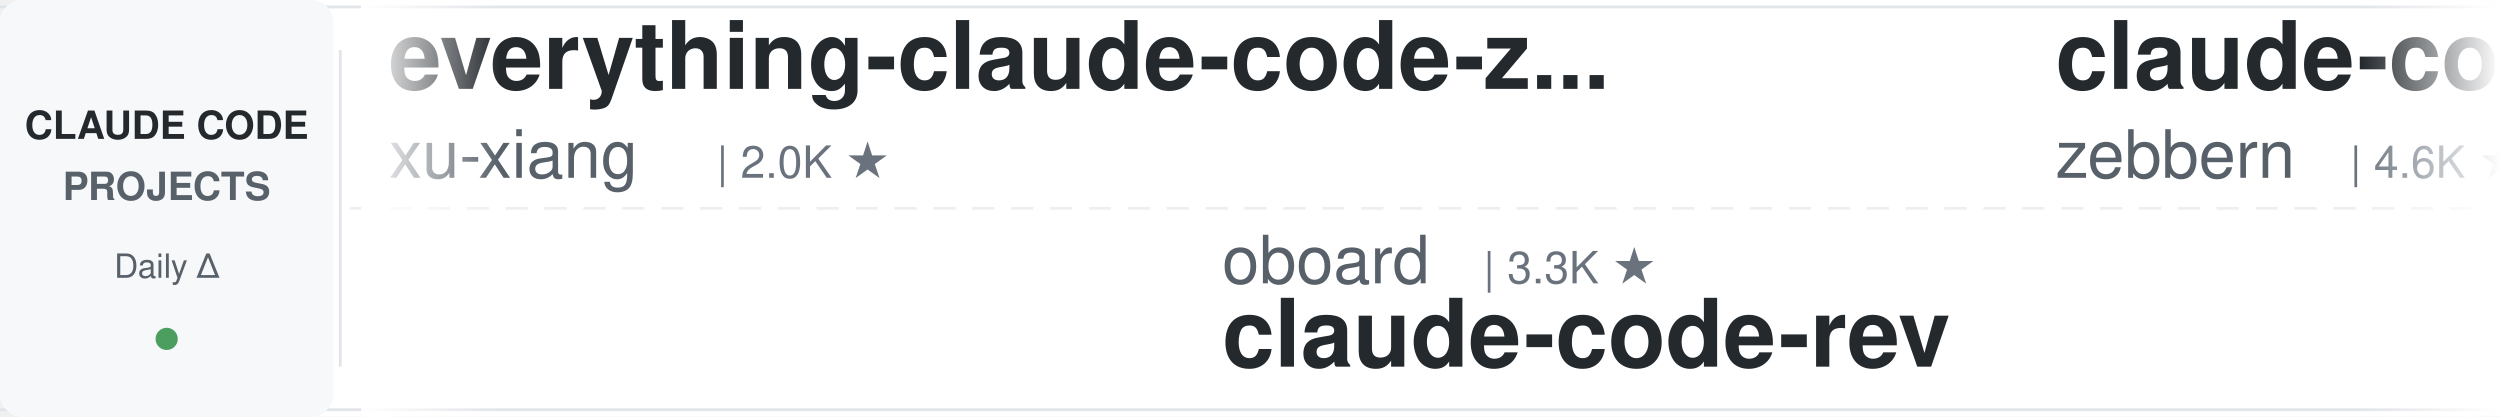
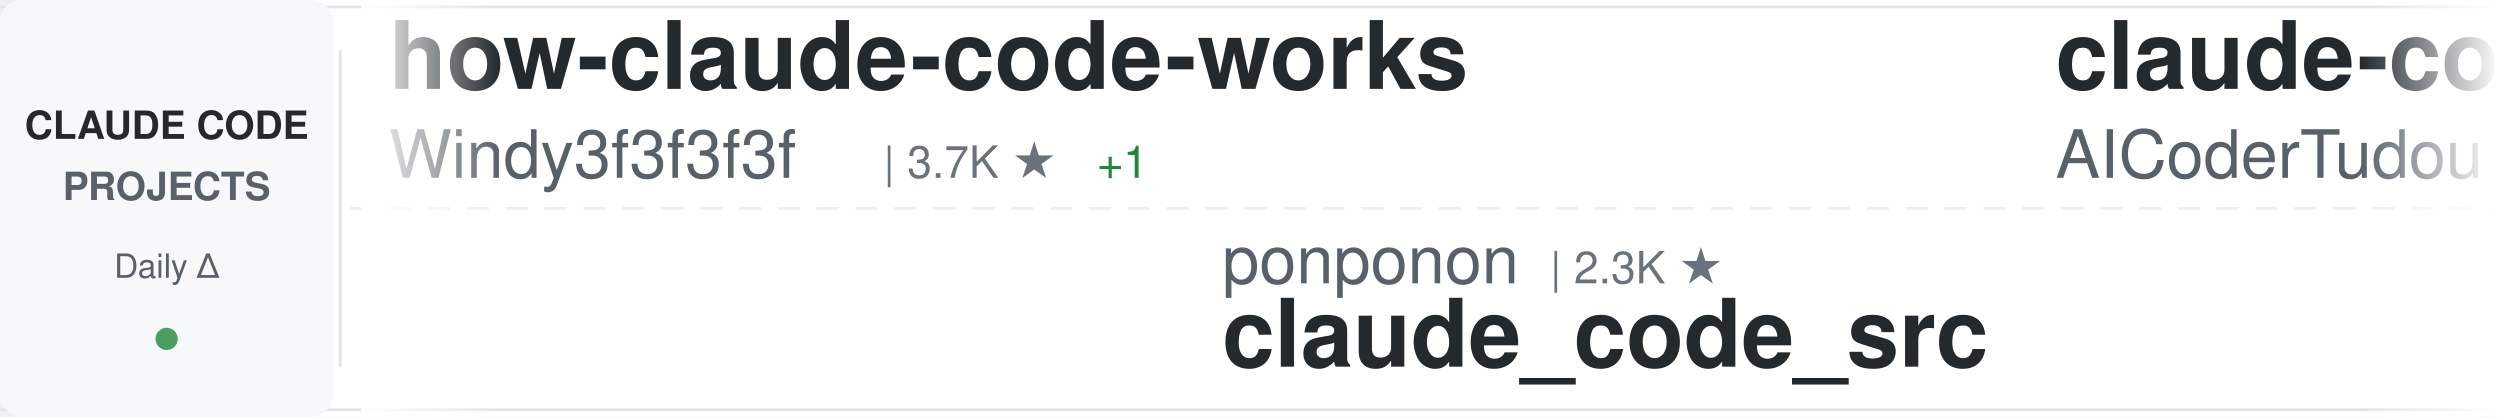
<svg xmlns="http://www.w3.org/2000/svg" width="900" height="150">
  <defs>
    <linearGradient id="awesomeLeftFade" x1="0%" y1="0%" x2="100%" y2="0%">
      <stop offset="0%" style="stop-color:#ffffff;stop-opacity:1" />
      <stop offset="100%" style="stop-color:#ffffff;stop-opacity:0" />
    </linearGradient>
    <linearGradient id="awesomeRightFade" x1="0%" y1="0%" x2="100%" y2="0%">
      <stop offset="0%" style="stop-color:#ffffff;stop-opacity:0" />
      <stop offset="100%" style="stop-color:#ffffff;stop-opacity:1" />
    </linearGradient>
  </defs>
  <rect width="900" height="150" fill="#ffffff" rx="8" />
  <rect x="0" y="2" width="900" height="1" fill="#e1e4e8" />
  <rect x="0" y="147" width="900" height="1" fill="#e1e4e8" />
  <line x1="0" y1="75" x2="900" y2="75" stroke="#e1e4e8" stroke-width="1" stroke-dasharray="8 6" opacity="0.6" />
  <rect x="0" y="0" width="120" height="150" fill="#f6f8fa" rx="8" />
  <text x="60" y="50" font-family="-apple-system, BlinkMacSystemFont, 'Segoe UI', Helvetica, Arial, sans-serif" font-size="14" font-weight="600" fill="#24292e" text-anchor="middle">CLAUDE CODE</text>
  <text x="60" y="72" font-family="-apple-system, BlinkMacSystemFont, 'Segoe UI', Helvetica, Arial, sans-serif" font-size="14" font-weight="600" fill="#586069" text-anchor="middle">PROJECTS</text>
  <text x="60" y="100" font-family="-apple-system, BlinkMacSystemFont, 'Segoe UI', Helvetica, Arial, sans-serif" font-size="12" font-weight="500" fill="#586069" text-anchor="middle">Daily Δ</text>
  <circle cx="60" cy="122" r="4" fill="#22863a" opacity="0.8" />
  <rect x="122" y="18" width="1" height="114" fill="#e1e4e8" />
  <clipPath id="awesomeTickerClip">
    <rect x="130" y="0" width="770" height="150" />
  </clipPath>
  <g clip-path="url(#awesomeTickerClip)">
    <g id="awesomeTickerItems">
      <animateTransform attributeName="transform" attributeType="XML" type="translate" from="0 0" to="-3000 0" dur="54s" repeatCount="indefinite" />
      <g transform="translate(0, 0)">
-         <text x="140" y="32" font-family="-apple-system, BlinkMacSystemFont, 'Segoe UI', Helvetica, Arial, sans-serif" font-size="34" font-weight="600" fill="#24292e">everything-claude-code-z...</text>
-         <text x="140" y="64" font-family="-apple-system, BlinkMacSystemFont, 'Segoe UI', Helvetica, Arial, sans-serif" font-size="24" font-weight="400" fill="#586069">xu-xiang</text>
-         <text x="258" y="64" font-family="-apple-system, BlinkMacSystemFont, 'Segoe UI', Helvetica, Arial, sans-serif" font-size="16" font-weight="500" fill="#6a737d">| 2.0K ★</text>
+         <text x="140" y="32" font-family="-apple-system, BlinkMacSystemFont, 'Segoe UI', Helvetica, Arial, sans-serif" font-size="34" font-weight="600" fill="#24292e">how-claude-code-works</text>
+         <text x="140" y="64" font-family="-apple-system, BlinkMacSystemFont, 'Segoe UI', Helvetica, Arial, sans-serif" font-size="24" font-weight="400" fill="#586069">Windy3f3f3f3f</text>
+         <text x="318" y="64" font-family="-apple-system, BlinkMacSystemFont, 'Segoe UI', Helvetica, Arial, sans-serif" font-size="16" font-weight="500" fill="#6a737d">| 3.7K ★</text>
+         <text x="395" y="64" font-family="-apple-system, BlinkMacSystemFont, 'Segoe UI', Helvetica, Arial, sans-serif" font-size="16" font-weight="500" fill="#22863a"> +1</text>
      </g>
      <g transform="translate(300, 0)">
-         <text x="140" y="102" font-family="-apple-system, BlinkMacSystemFont, 'Segoe UI', Helvetica, Arial, sans-serif" font-size="24" font-weight="400" fill="#586069">oboard</text>
-         <text x="234" y="102" font-family="-apple-system, BlinkMacSystemFont, 'Segoe UI', Helvetica, Arial, sans-serif" font-size="16" font-weight="500" fill="#6a737d">| 3.3K ★</text>
-         <text x="140" y="132" font-family="-apple-system, BlinkMacSystemFont, 'Segoe UI', Helvetica, Arial, sans-serif" font-size="34" font-weight="600" fill="#24292e">claude-code-rev</text>
-       </g>
-       <g transform="translate(600, 0)">
-         <text x="140" y="32" font-family="-apple-system, BlinkMacSystemFont, 'Segoe UI', Helvetica, Arial, sans-serif" font-size="34" font-weight="600" fill="#24292e">claude-code-guide</text>
-         <text x="140" y="64" font-family="-apple-system, BlinkMacSystemFont, 'Segoe UI', Helvetica, Arial, sans-serif" font-size="24" font-weight="400" fill="#586069">zebbern</text>
-         <text x="246" y="64" font-family="-apple-system, BlinkMacSystemFont, 'Segoe UI', Helvetica, Arial, sans-serif" font-size="16" font-weight="500" fill="#6a737d">| 4.6K ★</text>
-       </g>
-       <g transform="translate(900, 0)">
-         <text x="140" y="102" font-family="-apple-system, BlinkMacSystemFont, 'Segoe UI', Helvetica, Arial, sans-serif" font-size="24" font-weight="400" fill="#586069">Alishahryar1</text>
-         <text x="306" y="102" font-family="-apple-system, BlinkMacSystemFont, 'Segoe UI', Helvetica, Arial, sans-serif" font-size="16" font-weight="500" fill="#6a737d">| 55.6K ★</text>
-         <text x="392" y="102" font-family="-apple-system, BlinkMacSystemFont, 'Segoe UI', Helvetica, Arial, sans-serif" font-size="16" font-weight="500" fill="#22863a"> +5</text>
-         <text x="140" y="132" font-family="-apple-system, BlinkMacSystemFont, 'Segoe UI', Helvetica, Arial, sans-serif" font-size="34" font-weight="600" fill="#24292e">free-claude-code</text>
-       </g>
-       <g transform="translate(1200, 0)">
-         <text x="140" y="32" font-family="-apple-system, BlinkMacSystemFont, 'Segoe UI', Helvetica, Arial, sans-serif" font-size="34" font-weight="600" fill="#24292e">claude-code-workflows</text>
-         <text x="140" y="64" font-family="-apple-system, BlinkMacSystemFont, 'Segoe UI', Helvetica, Arial, sans-serif" font-size="24" font-weight="400" fill="#586069">OneRedOak</text>
-         <text x="270" y="64" font-family="-apple-system, BlinkMacSystemFont, 'Segoe UI', Helvetica, Arial, sans-serif" font-size="16" font-weight="500" fill="#6a737d">| 3.9K ★</text>
-       </g>
-       <g transform="translate(1500, 0)">
-         <text x="140" y="102" font-family="-apple-system, BlinkMacSystemFont, 'Segoe UI', Helvetica, Arial, sans-serif" font-size="24" font-weight="400" fill="#586069">huangserva</text>
-         <text x="282" y="102" font-family="-apple-system, BlinkMacSystemFont, 'Segoe UI', Helvetica, Arial, sans-serif" font-size="16" font-weight="500" fill="#6a737d">| 630 ★</text>
-         <text x="140" y="132" font-family="-apple-system, BlinkMacSystemFont, 'Segoe UI', Helvetica, Arial, sans-serif" font-size="34" font-weight="600" fill="#24292e">claude-code-cli</text>
-       </g>
-       <g transform="translate(1800, 0)">
-         <text x="140" y="32" font-family="-apple-system, BlinkMacSystemFont, 'Segoe UI', Helvetica, Arial, sans-serif" font-size="34" font-weight="600" fill="#24292e">claude-code-source</text>
-         <text x="140" y="64" font-family="-apple-system, BlinkMacSystemFont, 'Segoe UI', Helvetica, Arial, sans-serif" font-size="24" font-weight="400" fill="#586069">JrCx7scC</text>
-         <text x="258" y="64" font-family="-apple-system, BlinkMacSystemFont, 'Segoe UI', Helvetica, Arial, sans-serif" font-size="16" font-weight="500" fill="#6a737d">| 376 ★</text>
-       </g>
-       <g transform="translate(2100, 0)">
        <text x="140" y="102" font-family="-apple-system, BlinkMacSystemFont, 'Segoe UI', Helvetica, Arial, sans-serif" font-size="24" font-weight="400" fill="#586069">ponponon</text>
        <text x="258" y="102" font-family="-apple-system, BlinkMacSystemFont, 'Segoe UI', Helvetica, Arial, sans-serif" font-size="16" font-weight="500" fill="#6a737d">| 2.3K ★</text>
        <text x="140" y="132" font-family="-apple-system, BlinkMacSystemFont, 'Segoe UI', Helvetica, Arial, sans-serif" font-size="34" font-weight="600" fill="#24292e">claude_code_src</text>
      </g>
+       <g transform="translate(600, 0)">
+         <text x="140" y="32" font-family="-apple-system, BlinkMacSystemFont, 'Segoe UI', Helvetica, Arial, sans-serif" font-size="34" font-weight="600" fill="#24292e">claude-code-tudou</text>
+         <text x="140" y="64" font-family="-apple-system, BlinkMacSystemFont, 'Segoe UI', Helvetica, Arial, sans-serif" font-size="24" font-weight="400" fill="#586069">AICoderTudou</text>
+         <text x="306" y="64" font-family="-apple-system, BlinkMacSystemFont, 'Segoe UI', Helvetica, Arial, sans-serif" font-size="16" font-weight="500" fill="#6a737d">| 494 ★</text>
+       </g>
+       <g transform="translate(900, 0)">
+         <text x="140" y="102" font-family="-apple-system, BlinkMacSystemFont, 'Segoe UI', Helvetica, Arial, sans-serif" font-size="24" font-weight="400" fill="#586069">diet103</text>
+         <text x="246" y="102" font-family="-apple-system, BlinkMacSystemFont, 'Segoe UI', Helvetica, Arial, sans-serif" font-size="16" font-weight="500" fill="#6a737d">| 10.0K ★</text>
+         <text x="332" y="102" font-family="-apple-system, BlinkMacSystemFont, 'Segoe UI', Helvetica, Arial, sans-serif" font-size="16" font-weight="500" fill="#22863a"> +1</text>
+         <text x="140" y="132" font-family="-apple-system, BlinkMacSystemFont, 'Segoe UI', Helvetica, Arial, sans-serif" font-size="34" font-weight="600" fill="#24292e">claude-code-infrastructu...</text>
+       </g>
+       <g transform="translate(1200, 0)">
+         <text x="140" y="32" font-family="-apple-system, BlinkMacSystemFont, 'Segoe UI', Helvetica, Arial, sans-serif" font-size="34" font-weight="600" fill="#24292e">claude-code-reverse</text>
+         <text x="140" y="64" font-family="-apple-system, BlinkMacSystemFont, 'Segoe UI', Helvetica, Arial, sans-serif" font-size="24" font-weight="400" fill="#586069">Yuyz0112</text>
+         <text x="258" y="64" font-family="-apple-system, BlinkMacSystemFont, 'Segoe UI', Helvetica, Arial, sans-serif" font-size="16" font-weight="500" fill="#6a737d">| 2.4K ★</text>
+       </g>
+       <g transform="translate(1500, 0)">
+         <text x="140" y="102" font-family="-apple-system, BlinkMacSystemFont, 'Segoe UI', Helvetica, Arial, sans-serif" font-size="24" font-weight="400" fill="#586069">shareAI-lab</text>
+         <text x="294" y="102" font-family="-apple-system, BlinkMacSystemFont, 'Segoe UI', Helvetica, Arial, sans-serif" font-size="16" font-weight="500" fill="#6a737d">| 77.4K ★</text>
+         <text x="380" y="102" font-family="-apple-system, BlinkMacSystemFont, 'Segoe UI', Helvetica, Arial, sans-serif" font-size="16" font-weight="500" fill="#22863a"> +22</text>
+         <text x="140" y="132" font-family="-apple-system, BlinkMacSystemFont, 'Segoe UI', Helvetica, Arial, sans-serif" font-size="34" font-weight="600" fill="#24292e">learn-claude-code</text>
+       </g>
+       <g transform="translate(1800, 0)">
+         <text x="140" y="32" font-family="-apple-system, BlinkMacSystemFont, 'Segoe UI', Helvetica, Arial, sans-serif" font-size="34" font-weight="600" fill="#24292e">claude-code-source</text>
+         <text x="140" y="64" font-family="-apple-system, BlinkMacSystemFont, 'Segoe UI', Helvetica, Arial, sans-serif" font-size="24" font-weight="400" fill="#586069">AprilNEA</text>
+         <text x="258" y="64" font-family="-apple-system, BlinkMacSystemFont, 'Segoe UI', Helvetica, Arial, sans-serif" font-size="16" font-weight="500" fill="#6a737d">| 391 ★</text>
+       </g>
+       <g transform="translate(2100, 0)">
+         <text x="140" y="102" font-family="-apple-system, BlinkMacSystemFont, 'Segoe UI', Helvetica, Arial, sans-serif" font-size="24" font-weight="400" fill="#586069">rohitg00</text>
+         <text x="258" y="102" font-family="-apple-system, BlinkMacSystemFont, 'Segoe UI', Helvetica, Arial, sans-serif" font-size="16" font-weight="500" fill="#6a737d">| 2.6K ★</text>
+         <text x="140" y="132" font-family="-apple-system, BlinkMacSystemFont, 'Segoe UI', Helvetica, Arial, sans-serif" font-size="34" font-weight="600" fill="#24292e">awesome-claude-code-tool...</text>
+       </g>
      <g transform="translate(2400, 0)">
-         <text x="140" y="32" font-family="-apple-system, BlinkMacSystemFont, 'Segoe UI', Helvetica, Arial, sans-serif" font-size="34" font-weight="600" fill="#24292e">claude-code-sourcemap</text>
-         <text x="140" y="64" font-family="-apple-system, BlinkMacSystemFont, 'Segoe UI', Helvetica, Arial, sans-serif" font-size="24" font-weight="400" fill="#586069">ChinaSiro</text>
-         <text x="270" y="64" font-family="-apple-system, BlinkMacSystemFont, 'Segoe UI', Helvetica, Arial, sans-serif" font-size="16" font-weight="500" fill="#6a737d">| 9.7K ★</text>
+         <text x="140" y="32" font-family="-apple-system, BlinkMacSystemFont, 'Segoe UI', Helvetica, Arial, sans-serif" font-size="34" font-weight="600" fill="#24292e">sc-claude-code-files</text>
+         <text x="140" y="64" font-family="-apple-system, BlinkMacSystemFont, 'Segoe UI', Helvetica, Arial, sans-serif" font-size="24" font-weight="400" fill="#586069">https-deeplearning-ai</text>
+         <text x="414" y="64" font-family="-apple-system, BlinkMacSystemFont, 'Segoe UI', Helvetica, Arial, sans-serif" font-size="16" font-weight="500" fill="#6a737d">| 550 ★</text>
      </g>
      <g transform="translate(2700, 0)">
-         <text x="140" y="102" font-family="-apple-system, BlinkMacSystemFont, 'Segoe UI', Helvetica, Arial, sans-serif" font-size="24" font-weight="400" fill="#586069">musistudio</text>
-         <text x="282" y="102" font-family="-apple-system, BlinkMacSystemFont, 'Segoe UI', Helvetica, Arial, sans-serif" font-size="16" font-weight="500" fill="#6a737d">| 37.4K ★</text>
-         <text x="140" y="132" font-family="-apple-system, BlinkMacSystemFont, 'Segoe UI', Helvetica, Arial, sans-serif" font-size="34" font-weight="600" fill="#24292e">claude-code-router</text>
+         <text x="140" y="102" font-family="-apple-system, BlinkMacSystemFont, 'Segoe UI', Helvetica, Arial, sans-serif" font-size="24" font-weight="400" fill="#586069">1rgs</text>
+         <text x="210" y="102" font-family="-apple-system, BlinkMacSystemFont, 'Segoe UI', Helvetica, Arial, sans-serif" font-size="16" font-weight="500" fill="#6a737d">| 3.8K ★</text>
+         <text x="140" y="132" font-family="-apple-system, BlinkMacSystemFont, 'Segoe UI', Helvetica, Arial, sans-serif" font-size="34" font-weight="600" fill="#24292e">claude-code-proxy</text>
      </g>
      <g transform="translate(3000, 0)">
-         <text x="140" y="32" font-family="-apple-system, BlinkMacSystemFont, 'Segoe UI', Helvetica, Arial, sans-serif" font-size="34" font-weight="600" fill="#24292e">everything-claude-code-z...</text>
-         <text x="140" y="64" font-family="-apple-system, BlinkMacSystemFont, 'Segoe UI', Helvetica, Arial, sans-serif" font-size="24" font-weight="400" fill="#586069">xu-xiang</text>
-         <text x="258" y="64" font-family="-apple-system, BlinkMacSystemFont, 'Segoe UI', Helvetica, Arial, sans-serif" font-size="16" font-weight="500" fill="#6a737d">| 2.0K ★</text>
+         <text x="140" y="32" font-family="-apple-system, BlinkMacSystemFont, 'Segoe UI', Helvetica, Arial, sans-serif" font-size="34" font-weight="600" fill="#24292e">how-claude-code-works</text>
+         <text x="140" y="64" font-family="-apple-system, BlinkMacSystemFont, 'Segoe UI', Helvetica, Arial, sans-serif" font-size="24" font-weight="400" fill="#586069">Windy3f3f3f3f</text>
+         <text x="318" y="64" font-family="-apple-system, BlinkMacSystemFont, 'Segoe UI', Helvetica, Arial, sans-serif" font-size="16" font-weight="500" fill="#6a737d">| 3.7K ★</text>
+         <text x="395" y="64" font-family="-apple-system, BlinkMacSystemFont, 'Segoe UI', Helvetica, Arial, sans-serif" font-size="16" font-weight="500" fill="#22863a"> +1</text>
      </g>
      <g transform="translate(3300, 0)">
-         <text x="140" y="102" font-family="-apple-system, BlinkMacSystemFont, 'Segoe UI', Helvetica, Arial, sans-serif" font-size="24" font-weight="400" fill="#586069">oboard</text>
-         <text x="234" y="102" font-family="-apple-system, BlinkMacSystemFont, 'Segoe UI', Helvetica, Arial, sans-serif" font-size="16" font-weight="500" fill="#6a737d">| 3.3K ★</text>
-         <text x="140" y="132" font-family="-apple-system, BlinkMacSystemFont, 'Segoe UI', Helvetica, Arial, sans-serif" font-size="34" font-weight="600" fill="#24292e">claude-code-rev</text>
+         <text x="140" y="102" font-family="-apple-system, BlinkMacSystemFont, 'Segoe UI', Helvetica, Arial, sans-serif" font-size="24" font-weight="400" fill="#586069">ponponon</text>
+         <text x="258" y="102" font-family="-apple-system, BlinkMacSystemFont, 'Segoe UI', Helvetica, Arial, sans-serif" font-size="16" font-weight="500" fill="#6a737d">| 2.3K ★</text>
+         <text x="140" y="132" font-family="-apple-system, BlinkMacSystemFont, 'Segoe UI', Helvetica, Arial, sans-serif" font-size="34" font-weight="600" fill="#24292e">claude_code_src</text>
      </g>
      <g transform="translate(3600, 0)">
-         <text x="140" y="32" font-family="-apple-system, BlinkMacSystemFont, 'Segoe UI', Helvetica, Arial, sans-serif" font-size="34" font-weight="600" fill="#24292e">claude-code-guide</text>
-         <text x="140" y="64" font-family="-apple-system, BlinkMacSystemFont, 'Segoe UI', Helvetica, Arial, sans-serif" font-size="24" font-weight="400" fill="#586069">zebbern</text>
-         <text x="246" y="64" font-family="-apple-system, BlinkMacSystemFont, 'Segoe UI', Helvetica, Arial, sans-serif" font-size="16" font-weight="500" fill="#6a737d">| 4.6K ★</text>
+         <text x="140" y="32" font-family="-apple-system, BlinkMacSystemFont, 'Segoe UI', Helvetica, Arial, sans-serif" font-size="34" font-weight="600" fill="#24292e">claude-code-tudou</text>
+         <text x="140" y="64" font-family="-apple-system, BlinkMacSystemFont, 'Segoe UI', Helvetica, Arial, sans-serif" font-size="24" font-weight="400" fill="#586069">AICoderTudou</text>
+         <text x="306" y="64" font-family="-apple-system, BlinkMacSystemFont, 'Segoe UI', Helvetica, Arial, sans-serif" font-size="16" font-weight="500" fill="#6a737d">| 494 ★</text>
      </g>
      <g transform="translate(3900, 0)">
-         <text x="140" y="102" font-family="-apple-system, BlinkMacSystemFont, 'Segoe UI', Helvetica, Arial, sans-serif" font-size="24" font-weight="400" fill="#586069">Alishahryar1</text>
-         <text x="306" y="102" font-family="-apple-system, BlinkMacSystemFont, 'Segoe UI', Helvetica, Arial, sans-serif" font-size="16" font-weight="500" fill="#6a737d">| 55.6K ★</text>
-         <text x="392" y="102" font-family="-apple-system, BlinkMacSystemFont, 'Segoe UI', Helvetica, Arial, sans-serif" font-size="16" font-weight="500" fill="#22863a"> +5</text>
-         <text x="140" y="132" font-family="-apple-system, BlinkMacSystemFont, 'Segoe UI', Helvetica, Arial, sans-serif" font-size="34" font-weight="600" fill="#24292e">free-claude-code</text>
+         <text x="140" y="102" font-family="-apple-system, BlinkMacSystemFont, 'Segoe UI', Helvetica, Arial, sans-serif" font-size="24" font-weight="400" fill="#586069">diet103</text>
+         <text x="246" y="102" font-family="-apple-system, BlinkMacSystemFont, 'Segoe UI', Helvetica, Arial, sans-serif" font-size="16" font-weight="500" fill="#6a737d">| 10.0K ★</text>
+         <text x="332" y="102" font-family="-apple-system, BlinkMacSystemFont, 'Segoe UI', Helvetica, Arial, sans-serif" font-size="16" font-weight="500" fill="#22863a"> +1</text>
+         <text x="140" y="132" font-family="-apple-system, BlinkMacSystemFont, 'Segoe UI', Helvetica, Arial, sans-serif" font-size="34" font-weight="600" fill="#24292e">claude-code-infrastructu...</text>
      </g>
    </g>
  </g>
  <rect x="130" y="0" width="50" height="150" fill="url(#awesomeLeftFade)" />
  <rect x="850" y="0" width="50" height="150" fill="url(#awesomeRightFade)" />
</svg>
